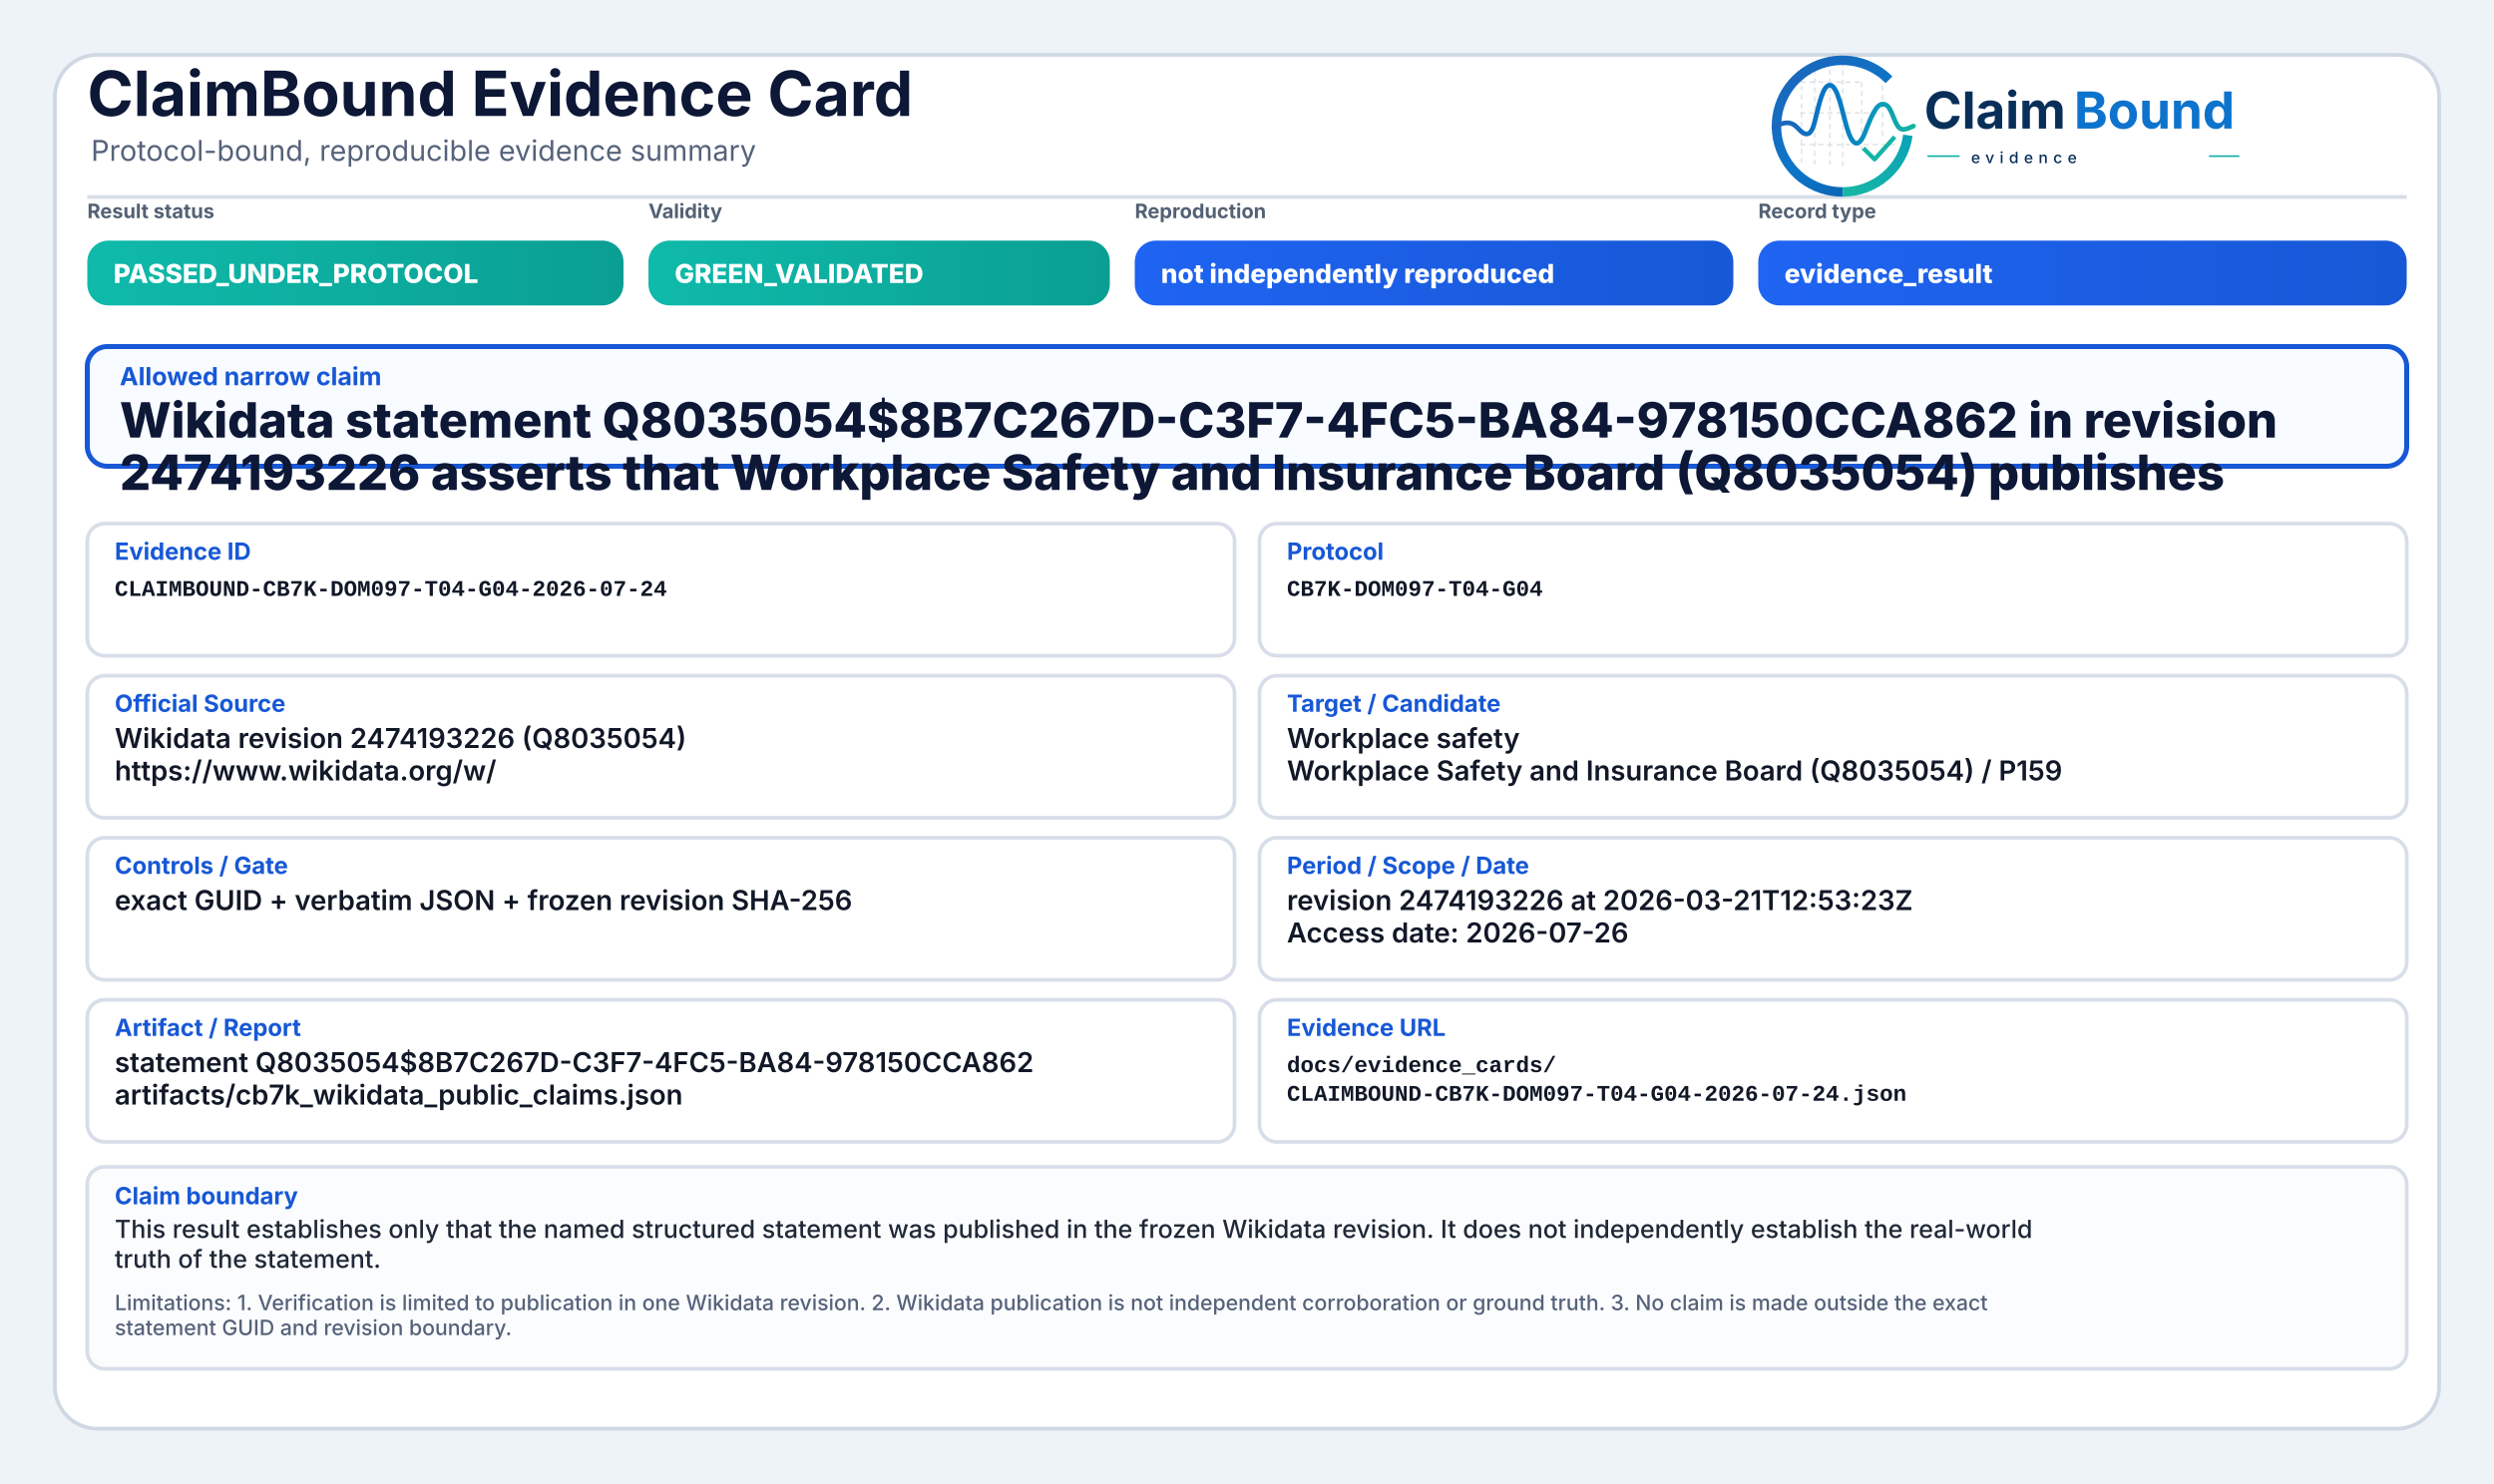
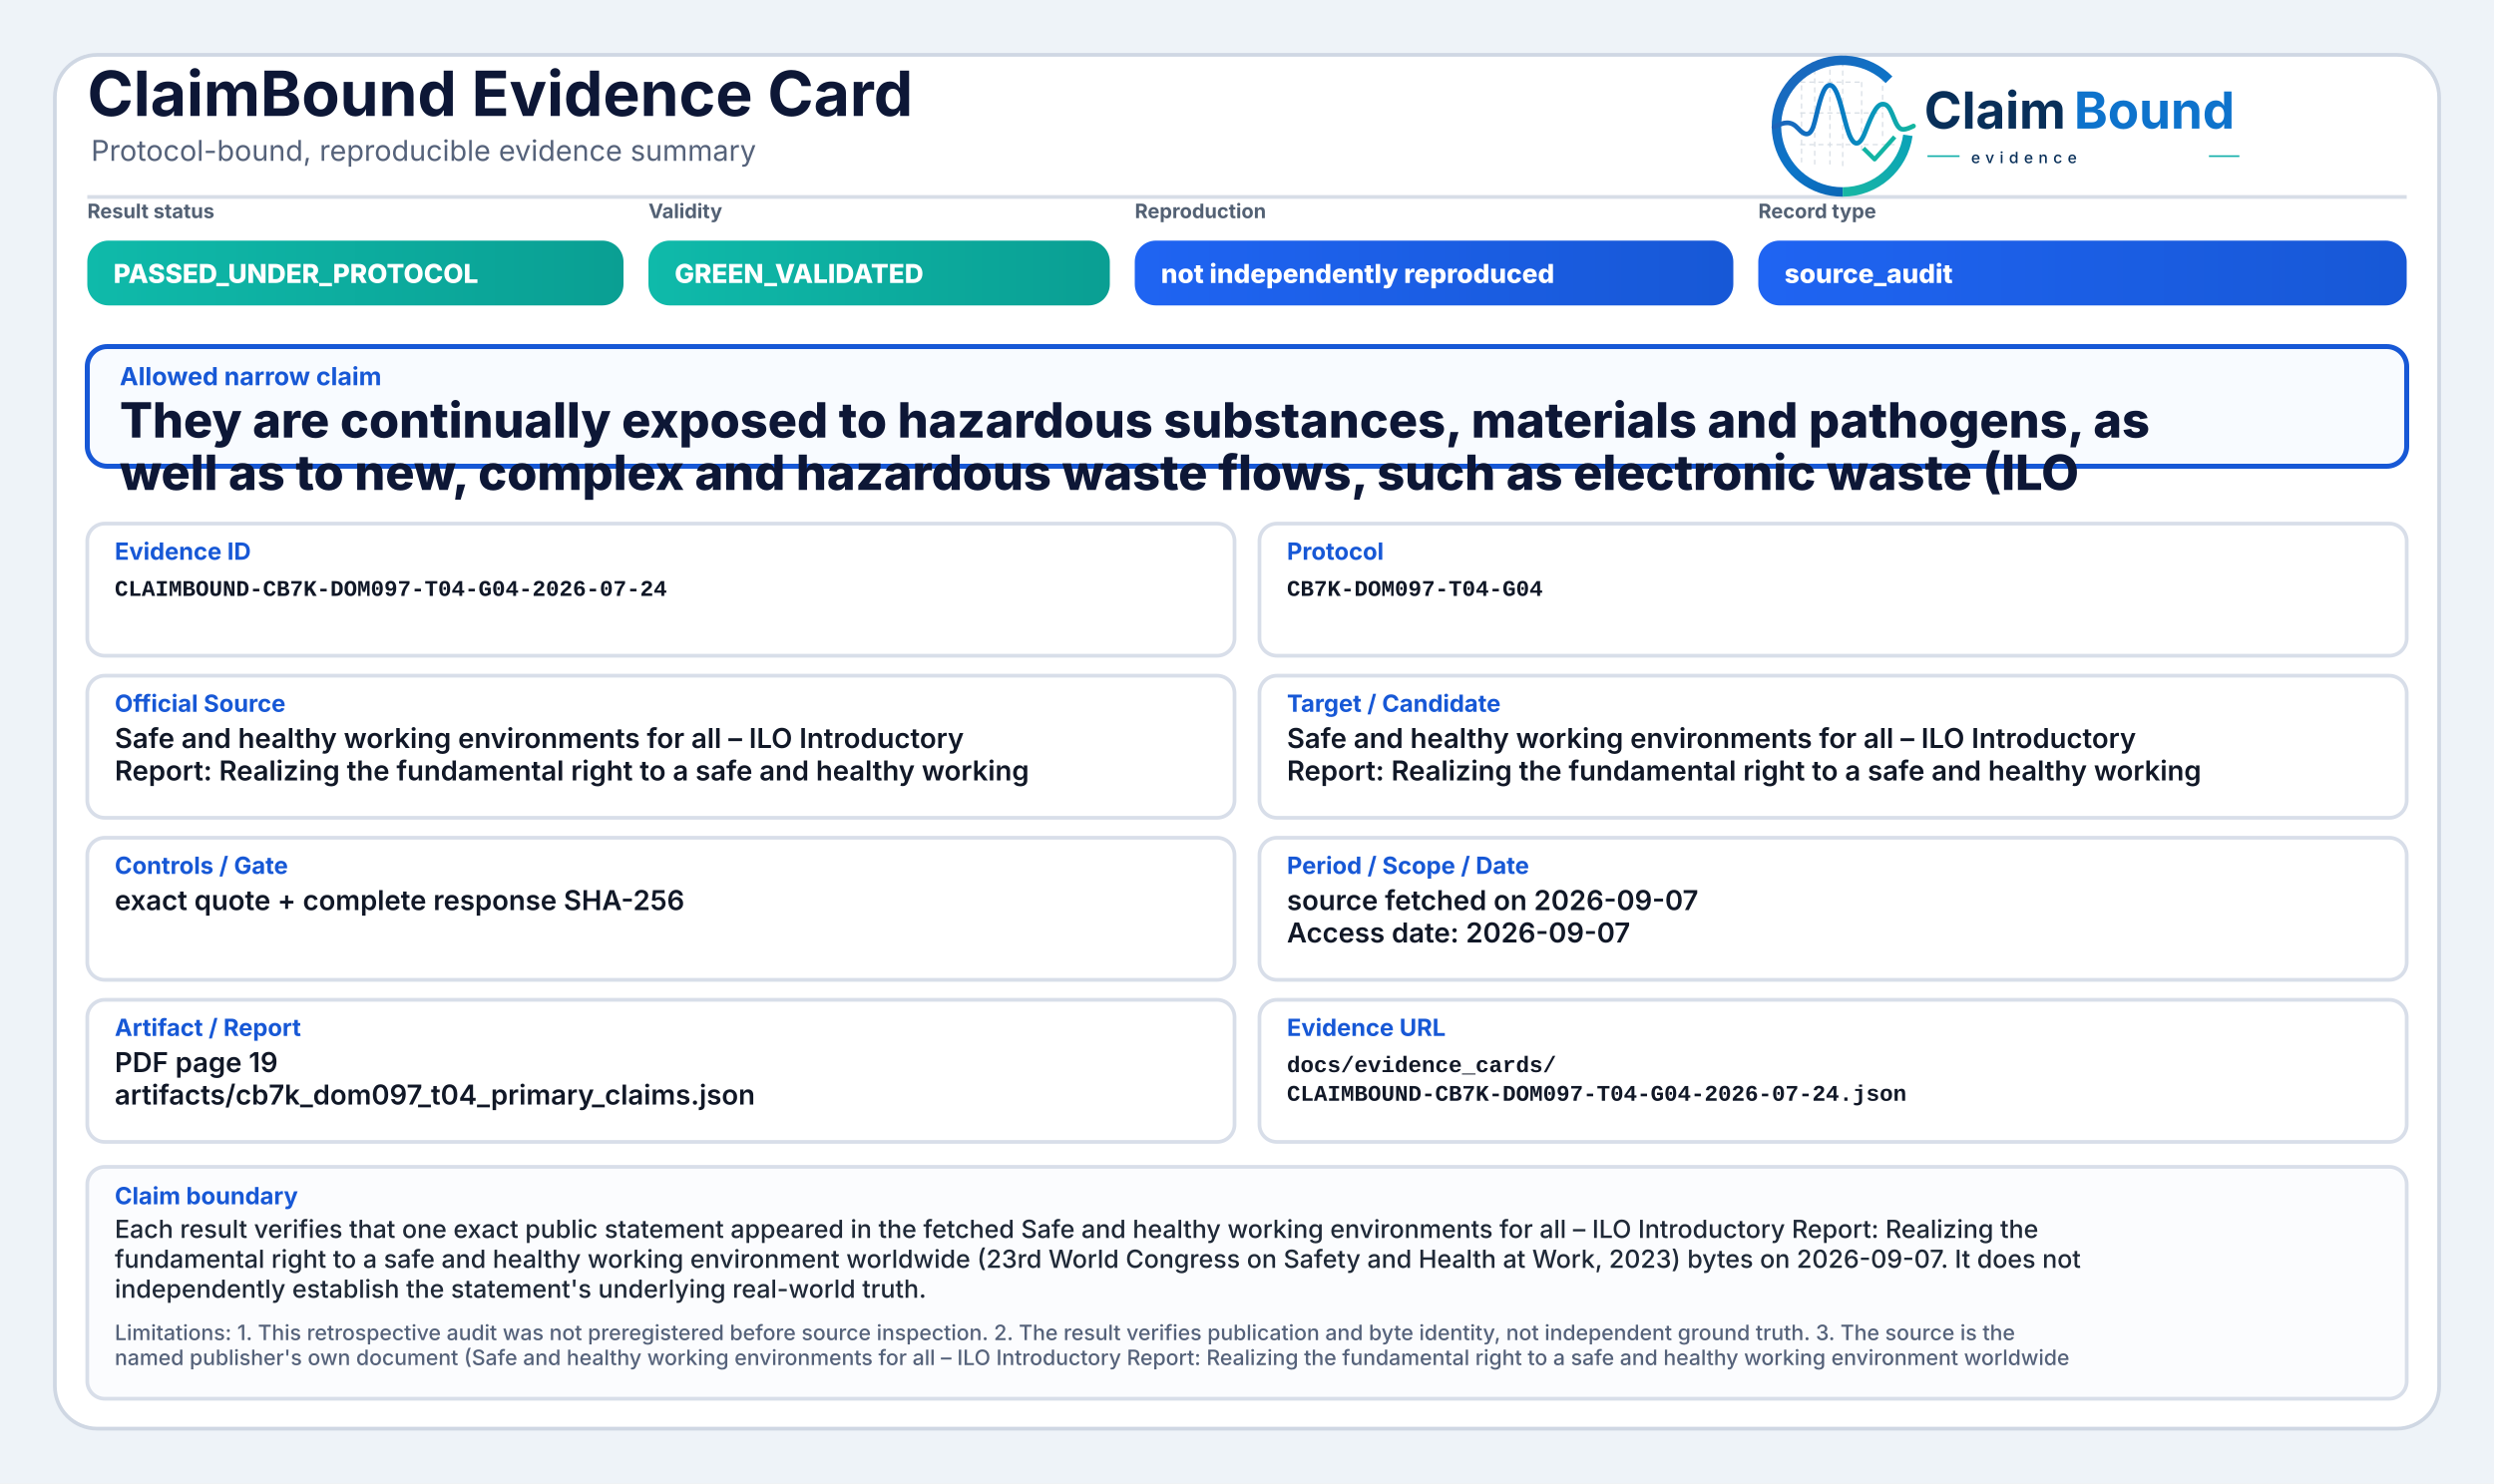
<svg xmlns="http://www.w3.org/2000/svg" width="2000" height="1190" viewBox="0 0 2000 1190" role="img" aria-label="ClaimBound Evidence Card">
  <defs>
    <linearGradient id="greenGrad" x1="0" y1="0" x2="1" y2="0">
      <stop offset="0%" stop-color="#0fbaaa" />
      <stop offset="100%" stop-color="#0a9f93" />
    </linearGradient>
    <linearGradient id="yellowGrad" x1="0" y1="0" x2="1" y2="0">
      <stop offset="0%" stop-color="#fbbf24" />
      <stop offset="100%" stop-color="#d97706" />
    </linearGradient>
    <linearGradient id="amberGrad" x1="0" y1="0" x2="1" y2="0">
      <stop offset="0%" stop-color="#f97316" />
      <stop offset="100%" stop-color="#c2410c" />
    </linearGradient>
    <linearGradient id="redGrad" x1="0" y1="0" x2="1" y2="0">
      <stop offset="0%" stop-color="#ef4444" />
      <stop offset="100%" stop-color="#b91c1c" />
    </linearGradient>
    <linearGradient id="grayGrad" x1="0" y1="0" x2="1" y2="0">
      <stop offset="0%" stop-color="#64748b" />
      <stop offset="100%" stop-color="#475569" />
    </linearGradient>
    <linearGradient id="blueGrad" x1="0" y1="0" x2="1" y2="0">
      <stop offset="0%" stop-color="#1f64f2" />
      <stop offset="100%" stop-color="#1758d6" />
    </linearGradient>
    <linearGradient id="logoRingBlue" x1="73" y1="453" x2="348" y2="793" gradientUnits="userSpaceOnUse">
      <stop offset="0" stop-color="#1E64BA" />
      <stop offset="0.55" stop-color="#0C75C8" />
      <stop offset="1" stop-color="#0A5FAB" />
    </linearGradient>
    <linearGradient id="logoRingTeal" x1="221" y1="792" x2="403" y2="594" gradientUnits="userSpaceOnUse">
      <stop offset="0" stop-color="#18B7A3" />
      <stop offset="1" stop-color="#089EBC" />
    </linearGradient>
    <linearGradient id="logoSignalGradient" x1="61" y1="628" x2="404" y2="628" gradientUnits="userSpaceOnUse">
      <stop offset="0" stop-color="#1E64BA" />
      <stop offset="0.43" stop-color="#0877C4" />
      <stop offset="0.72" stop-color="#0A97BB" />
      <stop offset="1" stop-color="#14B69E" />
    </linearGradient>
  </defs>
  <rect x="0" y="0" width="2000" height="1190" fill="#eef3f8" />
  <rect x="44" y="44" width="1912" height="1102" rx="34" fill="#ffffff" stroke="#cfd7e3" stroke-width="3" />
  <path d="M70 158 H1930" stroke="#d7dde7" stroke-width="3" />
  <text x="70" y="93" font-family="Inter, Segoe UI, Arial, sans-serif" font-size="50" font-weight="750" fill="#0d1736">ClaimBound Evidence Card</text>
  <text x="73" y="129" font-family="Inter, Segoe UI, Arial, sans-serif" font-size="23" font-weight="400" fill="#55627a">Protocol-bound, reproducible evidence summary</text>
  <g aria-label="ClaimBound evidence logo" transform="translate(1415,52) scale(0.33) translate(-40,-478)">
    <g stroke-linecap="butt" stroke-linejoin="round">
      <g stroke="#CBD3DC" stroke-width="3.2" stroke-linecap="round" stroke-dasharray="10 12" opacity="0.72">
        <path d="M130 507V714" />
        <path d="M162 490V719" />
        <path d="M199 491V719" />
        <path d="M230 471V726" />
        <path d="M276 521V690" />
        <path d="M327 508V650" />
        <path d="M128 520H277" />
        <path d="M128 595H327" />
        <path d="M128 672H355" />
      </g>
      <path d="M342.6 514.3A160 160 0 1 0 230 787" fill="none" stroke="url(#logoRingBlue)" stroke-width="23" />
      <path d="M230 787A160 160 0 0 0 388.4 649.3" fill="none" stroke="url(#logoRingTeal)" stroke-width="23" />
      <path d="M63 629.5C87 616.4 104.3 613.6 121.2 632.2C140.7 653.8 153.4 651.6 162.1 616.2C173.8 568.5 182.5 527.5 198.9 527.5C217.5 527.5 228.4 590.6 240.3 630.8C253.4 675.4 268.6 682.8 284.6 641.5C303.5 592.9 315.2 567.6 333.7 574.7C352.6 582 355.7 635.1 376.6 634.9C386.2 634.8 394 630.4 402 626.8" fill="none" stroke="url(#logoSignalGradient)" stroke-width="11.5" stroke-linecap="round" />
      <path d="M284 684.5L307.5 707.7L353 657" fill="none" stroke="#12B4A4" stroke-width="10.5" stroke-linecap="square" />
    </g>
    <text x="428" y="633" font-family="Inter, Segoe UI, Arial, sans-serif" font-size="124" font-weight="750" fill="#082F59" text-rendering="geometricPrecision">Claim</text>
    <text x="792" y="633" font-family="Inter, Segoe UI, Arial, sans-serif" font-size="124" font-weight="750" fill="#0E73CC" text-rendering="geometricPrecision">Bound</text>
    <line x1="436" y1="700" x2="514" y2="700" stroke="#11AFA9" stroke-width="4" />
    <text x="542" y="717" font-family="Inter, Segoe UI, Arial, sans-serif" font-size="38" font-weight="500" letter-spacing="13" fill="#082F59">evidence</text>
    <line x1="1120" y1="700" x2="1194" y2="700" stroke="#11AFA9" stroke-width="4" />
  </g>
  <text x="70" y="175" font-family="Inter, Segoe UI, Arial, sans-serif" font-size="16" font-weight="650" fill="#536174">Result status</text>
  <rect x="70" y="193" width="430" height="52" rx="17" fill="url(#greenGrad)" />
  <text x="91" y="227" font-family="Inter, Segoe UI, Arial, sans-serif" font-size="21" font-weight="800" fill="#ffffff">PASSED_UNDER_PROTOCOL</text>
  <text x="520" y="175" font-family="Inter, Segoe UI, Arial, sans-serif" font-size="16" font-weight="650" fill="#536174">Validity</text>
  <rect x="520" y="193" width="370" height="52" rx="17" fill="url(#greenGrad)" />
  <text x="541" y="227" font-family="Inter, Segoe UI, Arial, sans-serif" font-size="21" font-weight="800" fill="#ffffff">GREEN_VALIDATED</text>
  <text x="910" y="175" font-family="Inter, Segoe UI, Arial, sans-serif" font-size="16" font-weight="650" fill="#536174">Reproduction</text>
  <rect x="910" y="193" width="480" height="52" rx="17" fill="url(#blueGrad)" />
  <text x="931" y="227" font-family="Inter, Segoe UI, Arial, sans-serif" font-size="21" font-weight="800" fill="#ffffff">not independently reproduced</text>
  <text x="1410" y="175" font-family="Inter, Segoe UI, Arial, sans-serif" font-size="16" font-weight="650" fill="#536174">Record type</text>
  <rect x="1410" y="193" width="520" height="52" rx="17" fill="url(#blueGrad)" />
-   <text x="1431" y="227" font-family="Inter, Segoe UI, Arial, sans-serif" font-size="21" font-weight="800" fill="#ffffff">evidence_result</text>
+   <text x="1431" y="227" font-family="Inter, Segoe UI, Arial, sans-serif" font-size="21" font-weight="800" fill="#ffffff">source_audit</text>
  <rect x="70" y="278" width="1860" height="96" rx="16" fill="#f8fbff" stroke="#1758d6" stroke-width="4" />
  <text x="96" y="309" font-family="Inter, Segoe UI, Arial, sans-serif" font-size="20" font-weight="750" fill="#1758d6">Allowed narrow claim</text>
-   <text x="96" y="351" font-family="Inter, Segoe UI, Arial, sans-serif" font-size="39" font-weight="800" fill="#0d1736">Wikidata statement Q8035054$8B7C267D-C3F7-4FC5-BA84-978150CCA862 in revision</text>
-   <text x="96" y="393" font-family="Inter, Segoe UI, Arial, sans-serif" font-size="39" font-weight="800" fill="#0d1736">2474193226 asserts that Workplace Safety and Insurance Board (Q8035054) publishes</text>
+   <text x="96" y="351" font-family="Inter, Segoe UI, Arial, sans-serif" font-size="39" font-weight="800" fill="#0d1736">They are continually exposed to hazardous substances, materials and pathogens, as</text>
+   <text x="96" y="393" font-family="Inter, Segoe UI, Arial, sans-serif" font-size="39" font-weight="800" fill="#0d1736">well as to new, complex and hazardous waste flows, such as electronic waste (ILO</text>
  <rect x="70" y="420" width="920" height="106" rx="14" fill="#ffffff" stroke="#d8dee9" stroke-width="3" />
  <text x="92" y="449" font-family="Inter, Segoe UI, Arial, sans-serif" font-size="19" font-weight="750" fill="#1758d6">Evidence ID</text>
  <text x="92" y="478" font-family="SFMono-Regular, Consolas, Liberation Mono, monospace" font-size="18" font-weight="600" fill="#111827">CLAIMBOUND-CB7K-DOM097-T04-G04-2026-07-24</text>
  <rect x="1010" y="420" width="920" height="106" rx="14" fill="#ffffff" stroke="#d8dee9" stroke-width="3" />
  <text x="1032" y="449" font-family="Inter, Segoe UI, Arial, sans-serif" font-size="19" font-weight="750" fill="#1758d6">Protocol</text>
  <text x="1032" y="478" font-family="SFMono-Regular, Consolas, Liberation Mono, monospace" font-size="18" font-weight="600" fill="#111827">CB7K-DOM097-T04-G04</text>
  <rect x="70" y="542" width="920" height="114" rx="14" fill="#ffffff" stroke="#d8dee9" stroke-width="3" />
  <text x="92" y="571" font-family="Inter, Segoe UI, Arial, sans-serif" font-size="19" font-weight="750" fill="#1758d6">Official Source</text>
-   <text x="92" y="600" font-family="Inter, Segoe UI, Arial, sans-serif" font-size="22" font-weight="600" fill="#111827">Wikidata revision 2474193226 (Q8035054)</text>
-   <text x="92" y="626" font-family="Inter, Segoe UI, Arial, sans-serif" font-size="22" font-weight="600" fill="#111827">https://www.wikidata.org/w/</text>
+   <text x="92" y="600" font-family="Inter, Segoe UI, Arial, sans-serif" font-size="22" font-weight="600" fill="#111827">Safe and healthy working environments for all – ILO Introductory</text>
+   <text x="92" y="626" font-family="Inter, Segoe UI, Arial, sans-serif" font-size="22" font-weight="600" fill="#111827">Report: Realizing the fundamental right to a safe and healthy working</text>
  <rect x="1010" y="542" width="920" height="114" rx="14" fill="#ffffff" stroke="#d8dee9" stroke-width="3" />
  <text x="1032" y="571" font-family="Inter, Segoe UI, Arial, sans-serif" font-size="19" font-weight="750" fill="#1758d6">Target / Candidate</text>
-   <text x="1032" y="600" font-family="Inter, Segoe UI, Arial, sans-serif" font-size="22" font-weight="600" fill="#111827">Workplace safety</text>
-   <text x="1032" y="626" font-family="Inter, Segoe UI, Arial, sans-serif" font-size="22" font-weight="600" fill="#111827">Workplace Safety and Insurance Board (Q8035054) / P159</text>
+   <text x="1032" y="600" font-family="Inter, Segoe UI, Arial, sans-serif" font-size="22" font-weight="600" fill="#111827">Safe and healthy working environments for all – ILO Introductory</text>
+   <text x="1032" y="626" font-family="Inter, Segoe UI, Arial, sans-serif" font-size="22" font-weight="600" fill="#111827">Report: Realizing the fundamental right to a safe and healthy working</text>
  <rect x="70" y="672" width="920" height="114" rx="14" fill="#ffffff" stroke="#d8dee9" stroke-width="3" />
  <text x="92" y="701" font-family="Inter, Segoe UI, Arial, sans-serif" font-size="19" font-weight="750" fill="#1758d6">Controls / Gate</text>
-   <text x="92" y="730" font-family="Inter, Segoe UI, Arial, sans-serif" font-size="22" font-weight="600" fill="#111827">exact GUID + verbatim JSON + frozen revision SHA-256</text>
+   <text x="92" y="730" font-family="Inter, Segoe UI, Arial, sans-serif" font-size="22" font-weight="600" fill="#111827">exact quote + complete response SHA-256</text>
  <rect x="1010" y="672" width="920" height="114" rx="14" fill="#ffffff" stroke="#d8dee9" stroke-width="3" />
  <text x="1032" y="701" font-family="Inter, Segoe UI, Arial, sans-serif" font-size="19" font-weight="750" fill="#1758d6">Period / Scope / Date</text>
-   <text x="1032" y="730" font-family="Inter, Segoe UI, Arial, sans-serif" font-size="22" font-weight="600" fill="#111827">revision 2474193226 at 2026-03-21T12:53:23Z</text>
-   <text x="1032" y="756" font-family="Inter, Segoe UI, Arial, sans-serif" font-size="22" font-weight="600" fill="#111827">Access date: 2026-07-26</text>
+   <text x="1032" y="730" font-family="Inter, Segoe UI, Arial, sans-serif" font-size="22" font-weight="600" fill="#111827">source fetched on 2026-09-07</text>
+   <text x="1032" y="756" font-family="Inter, Segoe UI, Arial, sans-serif" font-size="22" font-weight="600" fill="#111827">Access date: 2026-09-07</text>
  <rect x="70" y="802" width="920" height="114" rx="14" fill="#ffffff" stroke="#d8dee9" stroke-width="3" />
  <text x="92" y="831" font-family="Inter, Segoe UI, Arial, sans-serif" font-size="19" font-weight="750" fill="#1758d6">Artifact / Report</text>
-   <text x="92" y="860" font-family="Inter, Segoe UI, Arial, sans-serif" font-size="22" font-weight="600" fill="#111827">statement Q8035054$8B7C267D-C3F7-4FC5-BA84-978150CCA862</text>
-   <text x="92" y="886" font-family="Inter, Segoe UI, Arial, sans-serif" font-size="22" font-weight="600" fill="#111827">artifacts/cb7k_wikidata_public_claims.json</text>
+   <text x="92" y="860" font-family="Inter, Segoe UI, Arial, sans-serif" font-size="22" font-weight="600" fill="#111827">PDF page 19</text>
+   <text x="92" y="886" font-family="Inter, Segoe UI, Arial, sans-serif" font-size="22" font-weight="600" fill="#111827">artifacts/cb7k_dom097_t04_primary_claims.json</text>
  <rect x="1010" y="802" width="920" height="114" rx="14" fill="#ffffff" stroke="#d8dee9" stroke-width="3" />
  <text x="1032" y="831" font-family="Inter, Segoe UI, Arial, sans-serif" font-size="19" font-weight="750" fill="#1758d6">Evidence URL</text>
  <text x="1032" y="860" font-family="SFMono-Regular, Consolas, Liberation Mono, monospace" font-size="18" font-weight="600" fill="#111827">docs/evidence_cards/</text>
  <text x="1032" y="883" font-family="SFMono-Regular, Consolas, Liberation Mono, monospace" font-size="18" font-weight="600" fill="#111827">CLAIMBOUND-CB7K-DOM097-T04-G04-2026-07-24.json</text>
-   <rect x="70" y="936" width="1860" height="162" rx="14" fill="#fbfcfe" stroke="#d8dee9" stroke-width="3" />
+   <rect x="70" y="936" width="1860" height="186" rx="14" fill="#fbfcfe" stroke="#d8dee9" stroke-width="3" />
  <text x="92" y="966" font-family="Inter, Segoe UI, Arial, sans-serif" font-size="19" font-weight="750" fill="#1758d6">Claim boundary</text>
-   <text x="92" y="993" font-family="Inter, Segoe UI, Arial, sans-serif" font-size="20" font-weight="500" fill="#1f2937">This result establishes only that the named structured statement was published in the frozen Wikidata revision. It does not independently establish the real-world</text>
-   <text x="92" y="1017" font-family="Inter, Segoe UI, Arial, sans-serif" font-size="20" font-weight="500" fill="#1f2937">truth of the statement.</text>
-   <text x="92" y="1051" font-family="Inter, Segoe UI, Arial, sans-serif" font-size="17" font-weight="500" fill="#55627a">Limitations: 1. Verification is limited to publication in one Wikidata revision. 2. Wikidata publication is not independent corroboration or ground truth. 3. No claim is made outside the exact</text>
-   <text x="92" y="1071" font-family="Inter, Segoe UI, Arial, sans-serif" font-size="17" font-weight="500" fill="#55627a">statement GUID and revision boundary.</text>
+   <text x="92" y="993" font-family="Inter, Segoe UI, Arial, sans-serif" font-size="20" font-weight="500" fill="#1f2937">Each result verifies that one exact public statement appeared in the fetched Safe and healthy working environments for all – ILO Introductory Report: Realizing the</text>
+   <text x="92" y="1017" font-family="Inter, Segoe UI, Arial, sans-serif" font-size="20" font-weight="500" fill="#1f2937">fundamental right to a safe and healthy working environment worldwide (23rd World Congress on Safety and Health at Work, 2023) bytes on 2026-09-07. It does not</text>
+   <text x="92" y="1041" font-family="Inter, Segoe UI, Arial, sans-serif" font-size="20" font-weight="500" fill="#1f2937">independently establish the statement's underlying real-world truth.</text>
+   <text x="92" y="1075" font-family="Inter, Segoe UI, Arial, sans-serif" font-size="17" font-weight="500" fill="#55627a">Limitations: 1. This retrospective audit was not preregistered before source inspection. 2. The result verifies publication and byte identity, not independent ground truth. 3. The source is the</text>
+   <text x="92" y="1095" font-family="Inter, Segoe UI, Arial, sans-serif" font-size="17" font-weight="500" fill="#55627a">named publisher's own document (Safe and healthy working environments for all – ILO Introductory Report: Realizing the fundamental right to a safe and healthy working environment worldwide</text>
</svg>
